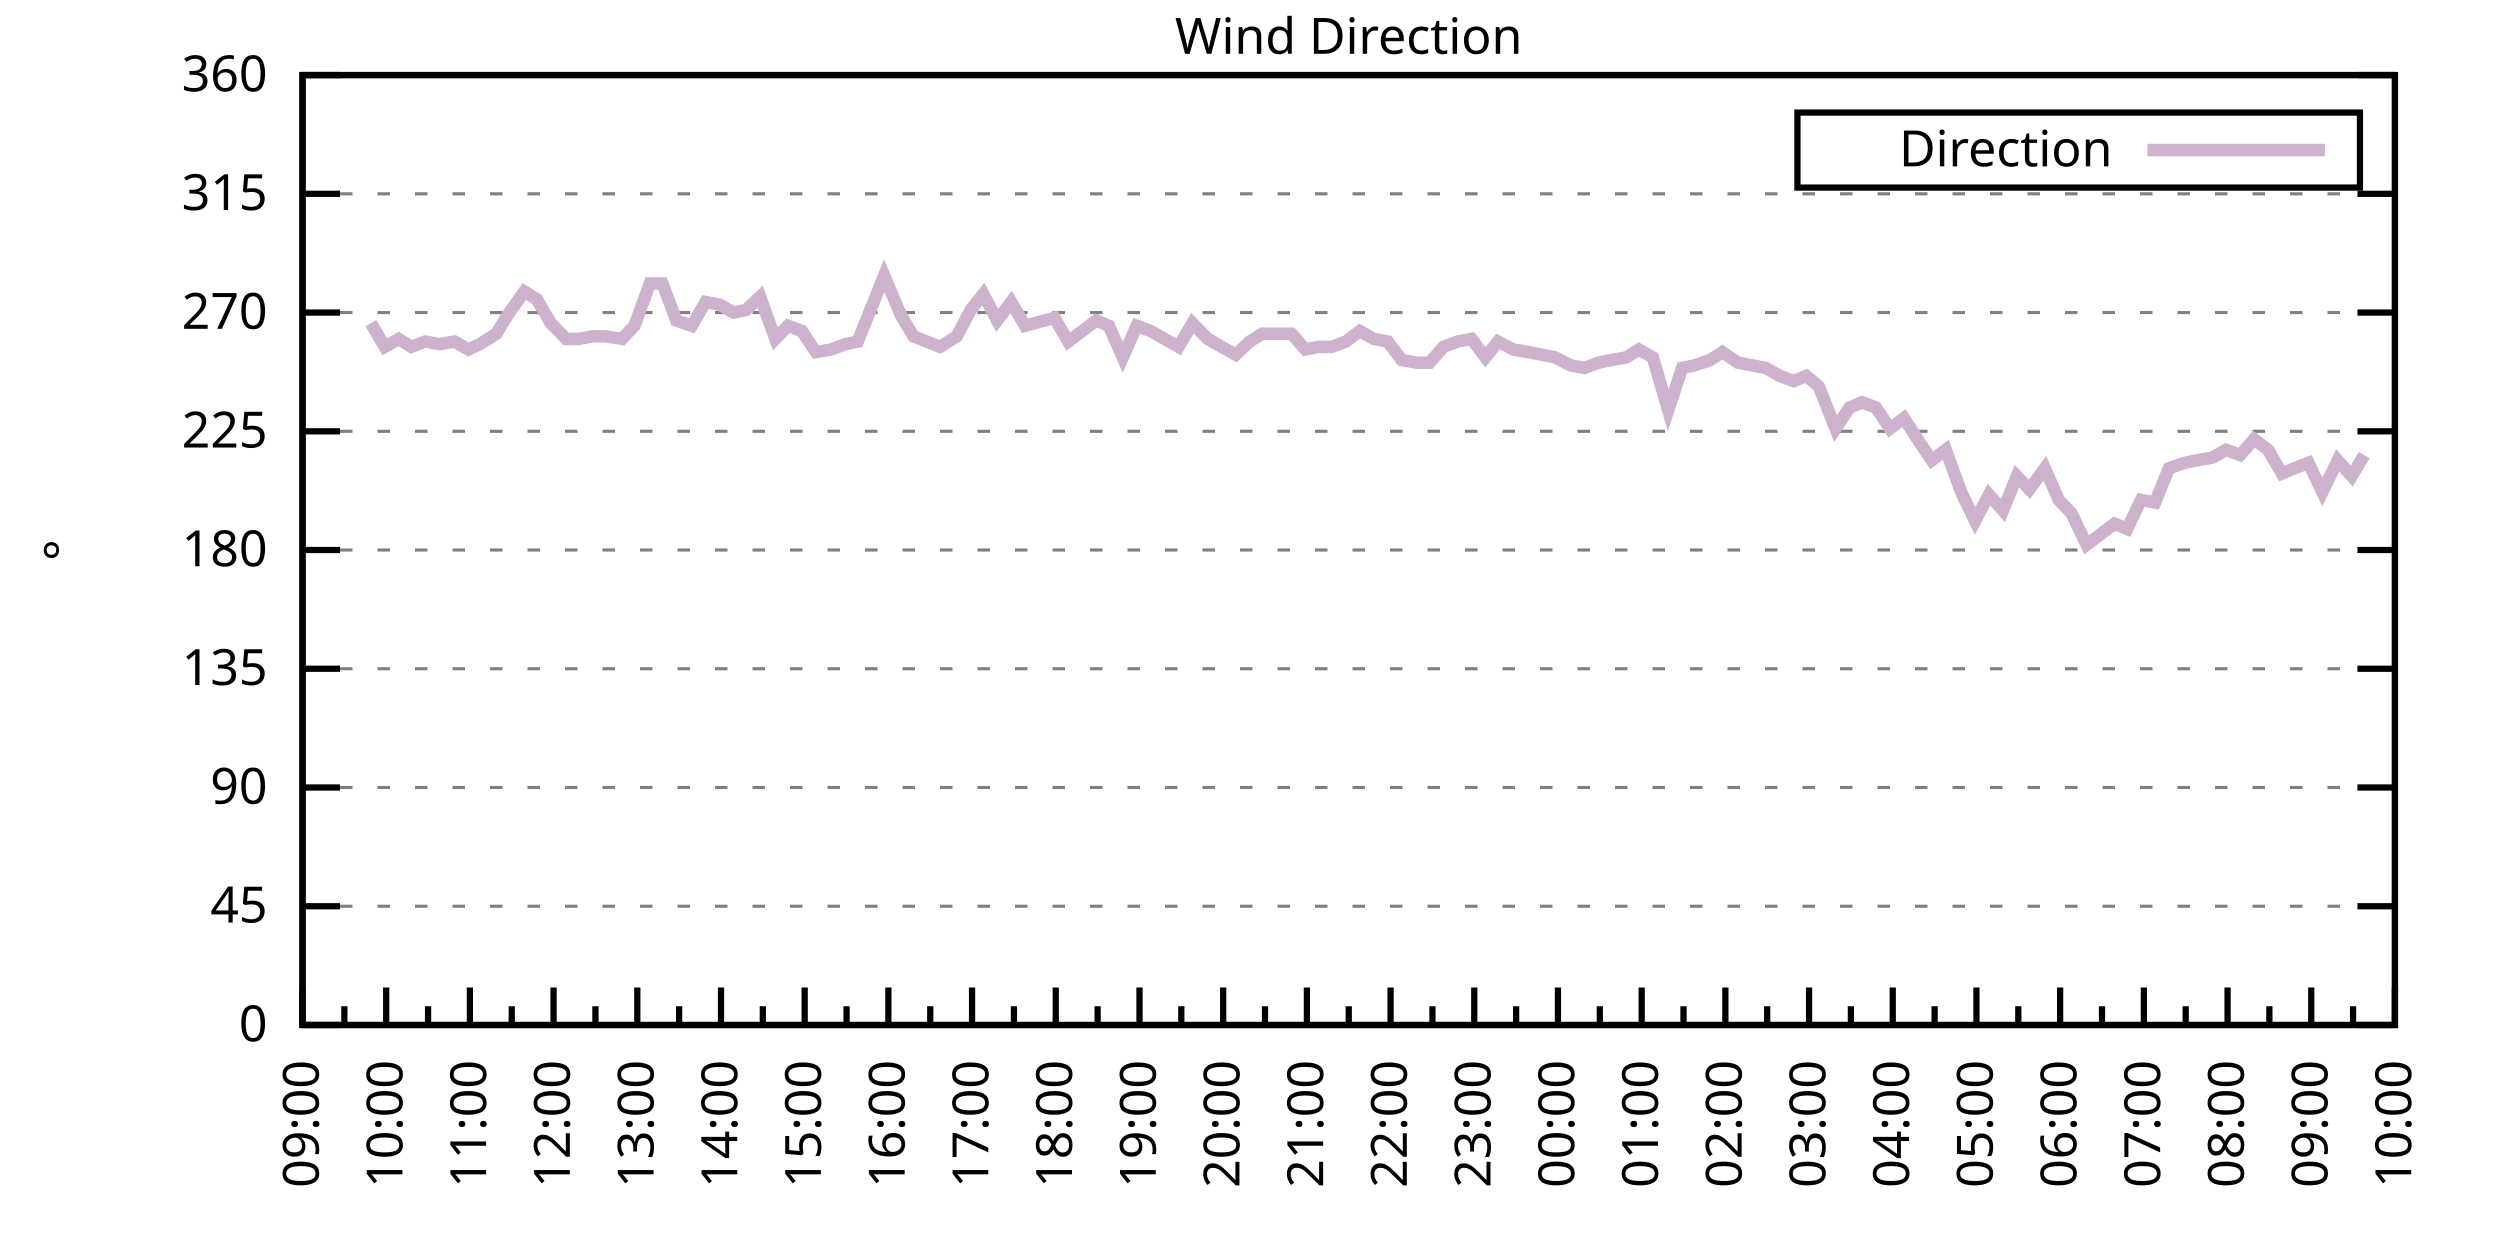
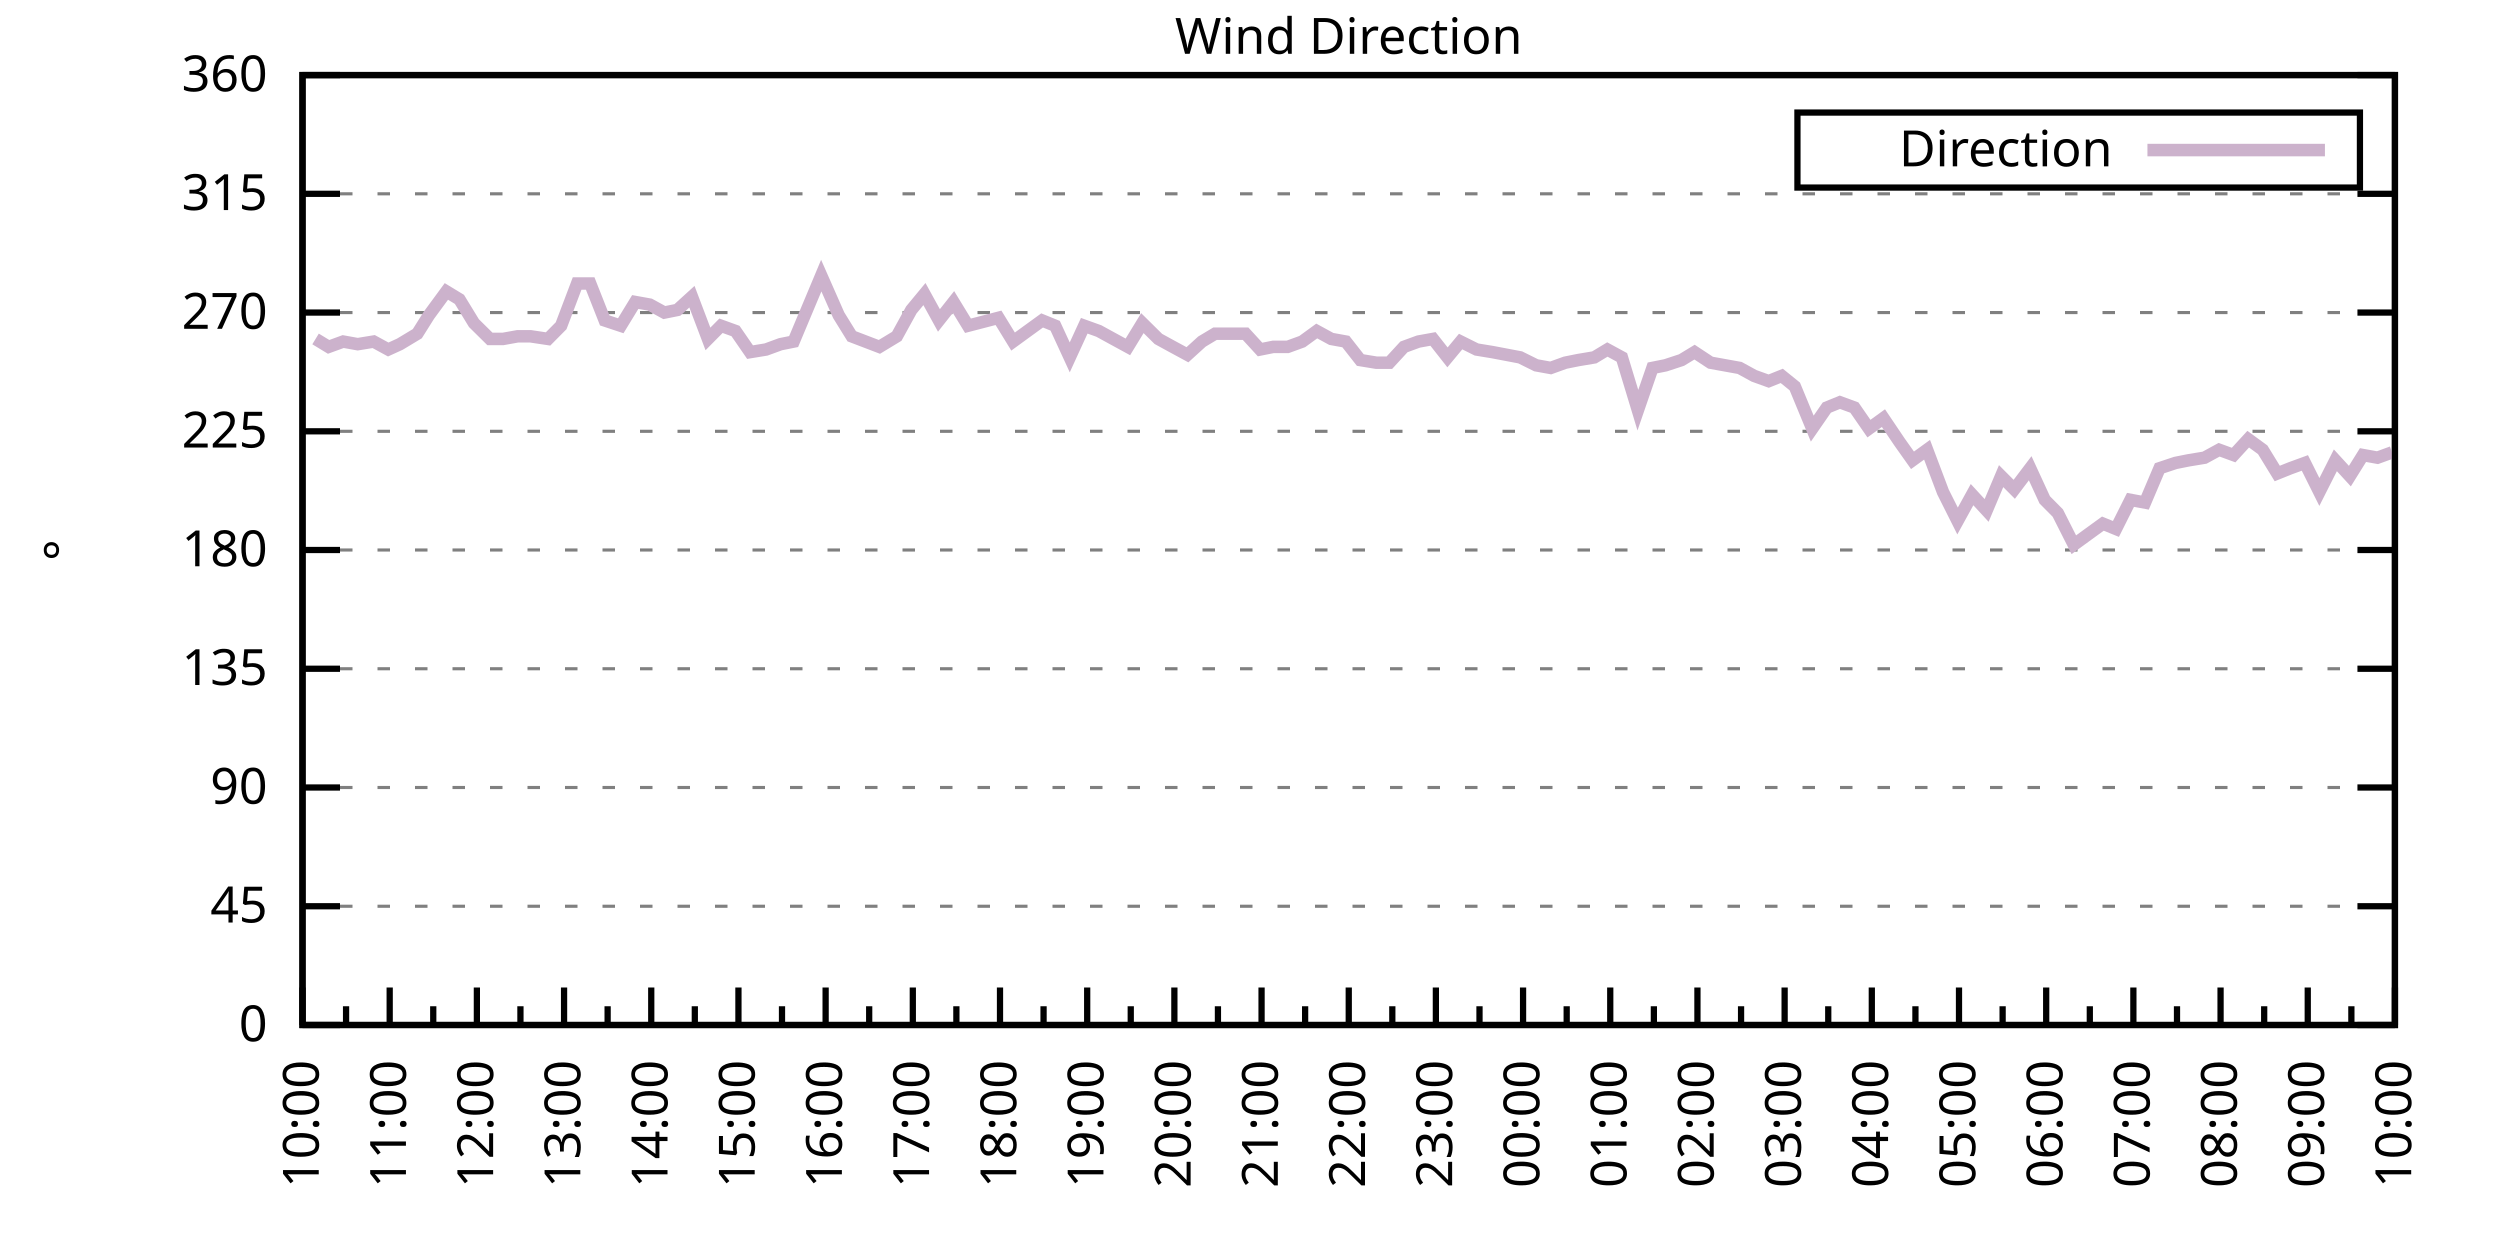
<svg xmlns="http://www.w3.org/2000/svg" xmlns:xlink="http://www.w3.org/1999/xlink" width="400" height="200" viewBox="0 0 400 200">
  <g id="gnuplot_canvas">
    <rect x="0" y="0" width="400" height="200" fill="none" />
    <defs>
      <circle id="gpDot" r="0.5" stroke-width="0.5" stroke="currentColor" />
      <path id="gpPt0" stroke-width="0.333" stroke="currentColor" d="M-1,0 h2 M0,-1 v2" />
      <path id="gpPt1" stroke-width="0.333" stroke="currentColor" d="M-1,-1 L1,1 M1,-1 L-1,1" />
      <path id="gpPt2" stroke-width="0.333" stroke="currentColor" d="M-1,0 L1,0 M0,-1 L0,1 M-1,-1 L1,1 M-1,1 L1,-1" />
      <rect id="gpPt3" stroke-width="0.333" stroke="currentColor" x="-1" y="-1" width="2" height="2" />
      <rect id="gpPt4" stroke-width="0.333" stroke="currentColor" fill="currentColor" x="-1" y="-1" width="2" height="2" />
      <circle id="gpPt5" stroke-width="0.333" stroke="currentColor" cx="0" cy="0" r="1" />
      <use xlink:href="#gpPt5" id="gpPt6" fill="currentColor" stroke="none" />
      <path id="gpPt7" stroke-width="0.333" stroke="currentColor" d="M0,-1.33 L-1.33,0.67 L1.33,0.67 z" />
      <use xlink:href="#gpPt7" id="gpPt8" fill="currentColor" stroke="none" />
      <use xlink:href="#gpPt7" id="gpPt9" stroke="currentColor" transform="rotate(180)" />
      <use xlink:href="#gpPt9" id="gpPt10" fill="currentColor" stroke="none" />
      <use xlink:href="#gpPt3" id="gpPt11" stroke="currentColor" transform="rotate(45)" />
      <use xlink:href="#gpPt11" id="gpPt12" fill="currentColor" stroke="none" />
      <path id="gpPt13" stroke-width="0.333" stroke="currentColor" d="M0,1.330 L1.265,0.411 L0.782,-1.067 L-0.782,-1.076 L-1.265,0.411 z" />
      <use xlink:href="#gpPt13" id="gpPt14" fill="currentColor" stroke="none" />
      <filter id="textbox" filterUnits="objectBoundingBox" x="0" y="0" height="1" width="1">
        <feFlood flood-color="white" flood-opacity="1" result="bgnd" />
        <feComposite in="SourceGraphic" in2="bgnd" operator="atop" />
      </filter>
      <filter id="greybox" filterUnits="objectBoundingBox" x="0" y="0" height="1" width="1">
        <feFlood flood-color="lightgrey" flood-opacity="1" result="grey" />
        <feComposite in="SourceGraphic" in2="grey" operator="atop" />
      </filter>
    </defs>
    <g fill="none" color="white" stroke="currentColor" stroke-width="1.00" stroke-linecap="butt" stroke-linejoin="miter">
</g>
    <g fill="none" color="black" stroke="currentColor" stroke-width="1.00" stroke-linecap="butt" stroke-linejoin="miter">
      <g stroke="none" shape-rendering="crispEdges">
        <polygon fill="rgb(255, 255, 255)" points="48.40,164.00 383.18,164.00 383.18,12.02 48.40,12.02 " />
      </g>
    </g>
    <g fill="none" color="black" stroke="currentColor" stroke-width="1.00" stroke-linecap="butt" stroke-linejoin="miter">
</g>
    <g fill="none" color="black" stroke="black" stroke-width="0.50" stroke-linecap="butt" stroke-linejoin="miter">
</g>
    <g fill="none" color="gray" stroke="currentColor" stroke-width="0.50" stroke-linecap="butt" stroke-linejoin="miter">
      <path stroke="gray" stroke-dasharray="2,4" class="gridline" d="M48.40,164.00 L383.19,164.00  " />
    </g>
    <g fill="none" color="gray" stroke="gray" stroke-width="1.00" stroke-linecap="butt" stroke-linejoin="miter">
</g>
    <g fill="none" color="black" stroke="currentColor" stroke-width="1.00" stroke-linecap="butt" stroke-linejoin="miter">
      <path stroke="black" d="M48.40,164.00 L54.40,164.00 M383.19,164.00 L377.19,164.00  " />
      <g transform="translate(42.80,166.60)" stroke="none" fill="black" font-family="Sans" font-size="8.00" text-anchor="end">
        <text>
          <tspan font-family="Sans"> 0</tspan>
        </text>
      </g>
    </g>
    <g fill="none" color="black" stroke="currentColor" stroke-width="1.00" stroke-linecap="butt" stroke-linejoin="miter">
</g>
    <g fill="none" color="black" stroke="black" stroke-width="0.50" stroke-linecap="butt" stroke-linejoin="miter">
</g>
    <g fill="none" color="gray" stroke="currentColor" stroke-width="0.50" stroke-linecap="butt" stroke-linejoin="miter">
      <path stroke="gray" stroke-dasharray="2,4" class="gridline" d="M48.40,145.00 L383.19,145.00  " />
    </g>
    <g fill="none" color="gray" stroke="gray" stroke-width="1.00" stroke-linecap="butt" stroke-linejoin="miter">
</g>
    <g fill="none" color="black" stroke="currentColor" stroke-width="1.00" stroke-linecap="butt" stroke-linejoin="miter">
      <path stroke="black" d="M48.40,145.00 L54.40,145.00 M383.19,145.00 L377.19,145.00  " />
      <g transform="translate(42.80,147.60)" stroke="none" fill="black" font-family="Sans" font-size="8.00" text-anchor="end">
        <text>
          <tspan font-family="Sans"> 45</tspan>
        </text>
      </g>
    </g>
    <g fill="none" color="black" stroke="currentColor" stroke-width="1.00" stroke-linecap="butt" stroke-linejoin="miter">
</g>
    <g fill="none" color="black" stroke="black" stroke-width="0.50" stroke-linecap="butt" stroke-linejoin="miter">
</g>
    <g fill="none" color="gray" stroke="currentColor" stroke-width="0.50" stroke-linecap="butt" stroke-linejoin="miter">
      <path stroke="gray" stroke-dasharray="2,4" class="gridline" d="M48.40,126.00 L383.19,126.00  " />
    </g>
    <g fill="none" color="gray" stroke="gray" stroke-width="1.00" stroke-linecap="butt" stroke-linejoin="miter">
</g>
    <g fill="none" color="black" stroke="currentColor" stroke-width="1.00" stroke-linecap="butt" stroke-linejoin="miter">
      <path stroke="black" d="M48.40,126.00 L54.40,126.00 M383.19,126.00 L377.19,126.00  " />
      <g transform="translate(42.80,128.60)" stroke="none" fill="black" font-family="Sans" font-size="8.00" text-anchor="end">
        <text>
          <tspan font-family="Sans"> 90</tspan>
        </text>
      </g>
    </g>
    <g fill="none" color="black" stroke="currentColor" stroke-width="1.00" stroke-linecap="butt" stroke-linejoin="miter">
</g>
    <g fill="none" color="black" stroke="black" stroke-width="0.50" stroke-linecap="butt" stroke-linejoin="miter">
</g>
    <g fill="none" color="gray" stroke="currentColor" stroke-width="0.50" stroke-linecap="butt" stroke-linejoin="miter">
      <path stroke="gray" stroke-dasharray="2,4" class="gridline" d="M48.40,107.00 L383.19,107.00  " />
    </g>
    <g fill="none" color="gray" stroke="gray" stroke-width="1.00" stroke-linecap="butt" stroke-linejoin="miter">
</g>
    <g fill="none" color="black" stroke="currentColor" stroke-width="1.00" stroke-linecap="butt" stroke-linejoin="miter">
      <path stroke="black" d="M48.40,107.00 L54.40,107.00 M383.19,107.00 L377.19,107.00  " />
      <g transform="translate(42.80,109.60)" stroke="none" fill="black" font-family="Sans" font-size="8.00" text-anchor="end">
        <text>
          <tspan font-family="Sans"> 135</tspan>
        </text>
      </g>
    </g>
    <g fill="none" color="black" stroke="currentColor" stroke-width="1.00" stroke-linecap="butt" stroke-linejoin="miter">
</g>
    <g fill="none" color="black" stroke="black" stroke-width="0.50" stroke-linecap="butt" stroke-linejoin="miter">
</g>
    <g fill="none" color="gray" stroke="currentColor" stroke-width="0.50" stroke-linecap="butt" stroke-linejoin="miter">
      <path stroke="gray" stroke-dasharray="2,4" class="gridline" d="M48.40,88.00 L383.19,88.00  " />
    </g>
    <g fill="none" color="gray" stroke="gray" stroke-width="1.00" stroke-linecap="butt" stroke-linejoin="miter">
</g>
    <g fill="none" color="black" stroke="currentColor" stroke-width="1.00" stroke-linecap="butt" stroke-linejoin="miter">
      <path stroke="black" d="M48.40,88.00 L54.40,88.00 M383.19,88.00 L377.19,88.00  " />
      <g transform="translate(42.80,90.60)" stroke="none" fill="black" font-family="Sans" font-size="8.00" text-anchor="end">
        <text>
          <tspan font-family="Sans"> 180</tspan>
        </text>
      </g>
    </g>
    <g fill="none" color="black" stroke="currentColor" stroke-width="1.00" stroke-linecap="butt" stroke-linejoin="miter">
</g>
    <g fill="none" color="black" stroke="black" stroke-width="0.50" stroke-linecap="butt" stroke-linejoin="miter">
</g>
    <g fill="none" color="gray" stroke="currentColor" stroke-width="0.50" stroke-linecap="butt" stroke-linejoin="miter">
      <path stroke="gray" stroke-dasharray="2,4" class="gridline" d="M48.40,69.01 L383.19,69.01  " />
    </g>
    <g fill="none" color="gray" stroke="gray" stroke-width="1.00" stroke-linecap="butt" stroke-linejoin="miter">
</g>
    <g fill="none" color="black" stroke="currentColor" stroke-width="1.00" stroke-linecap="butt" stroke-linejoin="miter">
      <path stroke="black" d="M48.40,69.01 L54.40,69.01 M383.19,69.01 L377.19,69.01  " />
      <g transform="translate(42.80,71.61)" stroke="none" fill="black" font-family="Sans" font-size="8.00" text-anchor="end">
        <text>
          <tspan font-family="Sans"> 225</tspan>
        </text>
      </g>
    </g>
    <g fill="none" color="black" stroke="currentColor" stroke-width="1.00" stroke-linecap="butt" stroke-linejoin="miter">
</g>
    <g fill="none" color="black" stroke="black" stroke-width="0.50" stroke-linecap="butt" stroke-linejoin="miter">
</g>
    <g fill="none" color="gray" stroke="currentColor" stroke-width="0.50" stroke-linecap="butt" stroke-linejoin="miter">
      <path stroke="gray" stroke-dasharray="2,4" class="gridline" d="M48.40,50.01 L383.19,50.01  " />
    </g>
    <g fill="none" color="gray" stroke="gray" stroke-width="1.00" stroke-linecap="butt" stroke-linejoin="miter">
</g>
    <g fill="none" color="black" stroke="currentColor" stroke-width="1.00" stroke-linecap="butt" stroke-linejoin="miter">
      <path stroke="black" d="M48.40,50.01 L54.40,50.01 M383.19,50.01 L377.19,50.01  " />
      <g transform="translate(42.80,52.61)" stroke="none" fill="black" font-family="Sans" font-size="8.00" text-anchor="end">
        <text>
          <tspan font-family="Sans"> 270</tspan>
        </text>
      </g>
    </g>
    <g fill="none" color="black" stroke="currentColor" stroke-width="1.00" stroke-linecap="butt" stroke-linejoin="miter">
</g>
    <g fill="none" color="black" stroke="black" stroke-width="0.50" stroke-linecap="butt" stroke-linejoin="miter">
</g>
    <g fill="none" color="gray" stroke="currentColor" stroke-width="0.50" stroke-linecap="butt" stroke-linejoin="miter">
      <path stroke="gray" stroke-dasharray="2,4" class="gridline" d="M48.40,31.01 L383.19,31.01  " />
    </g>
    <g fill="none" color="gray" stroke="gray" stroke-width="1.00" stroke-linecap="butt" stroke-linejoin="miter">
</g>
    <g fill="none" color="black" stroke="currentColor" stroke-width="1.00" stroke-linecap="butt" stroke-linejoin="miter">
      <path stroke="black" d="M48.40,31.01 L54.40,31.01 M383.19,31.01 L377.19,31.01  " />
      <g transform="translate(42.80,33.61)" stroke="none" fill="black" font-family="Sans" font-size="8.00" text-anchor="end">
        <text>
          <tspan font-family="Sans"> 315</tspan>
        </text>
      </g>
    </g>
    <g fill="none" color="black" stroke="currentColor" stroke-width="1.00" stroke-linecap="butt" stroke-linejoin="miter">
</g>
    <g fill="none" color="black" stroke="black" stroke-width="0.50" stroke-linecap="butt" stroke-linejoin="miter">
</g>
    <g fill="none" color="gray" stroke="currentColor" stroke-width="0.50" stroke-linecap="butt" stroke-linejoin="miter">
      <path stroke="gray" stroke-dasharray="2,4" class="gridline" d="M48.40,12.01 L383.19,12.01  " />
    </g>
    <g fill="none" color="gray" stroke="gray" stroke-width="1.00" stroke-linecap="butt" stroke-linejoin="miter">
</g>
    <g fill="none" color="black" stroke="currentColor" stroke-width="1.00" stroke-linecap="butt" stroke-linejoin="miter">
      <path stroke="black" d="M48.40,12.01 L54.40,12.01 M383.19,12.01 L377.19,12.01  " />
      <g transform="translate(42.80,14.61)" stroke="none" fill="black" font-family="Sans" font-size="8.00" text-anchor="end">
        <text>
          <tspan font-family="Sans"> 360</tspan>
        </text>
      </g>
    </g>
    <g fill="none" color="black" stroke="currentColor" stroke-width="1.00" stroke-linecap="butt" stroke-linejoin="miter">
      <path stroke="black" d="M48.40,164.00 L48.40,158.00  " />
      <g transform="translate(51.00,169.60) rotate(270)" stroke="none" fill="black" font-family="Sans" font-size="8.00" text-anchor="end">
        <text>
+           <tspan font-family="Sans">10:00</tspan>
+         </text>
+       </g>
+     </g>
+     <g fill="none" color="black" stroke="currentColor" stroke-width="1.00" stroke-linecap="butt" stroke-linejoin="miter">
+       <path stroke="black" d="M55.37,164.00 L55.37,161.00 M62.35,164.00 L62.35,158.00  " />
+       <g transform="translate(64.95,169.60) rotate(270)" stroke="none" fill="black" font-family="Sans" font-size="8.00" text-anchor="end">
+         <text>
+           <tspan font-family="Sans">11:00</tspan>
+         </text>
+       </g>
+     </g>
+     <g fill="none" color="black" stroke="currentColor" stroke-width="1.00" stroke-linecap="butt" stroke-linejoin="miter">
+       <path stroke="black" d="M69.32,164.00 L69.32,161.00 M76.30,164.00 L76.30,158.00  " />
+       <g transform="translate(78.90,169.60) rotate(270)" stroke="none" fill="black" font-family="Sans" font-size="8.00" text-anchor="end">
+         <text>
+           <tspan font-family="Sans">12:00</tspan>
+         </text>
+       </g>
+     </g>
+     <g fill="none" color="black" stroke="currentColor" stroke-width="1.00" stroke-linecap="butt" stroke-linejoin="miter">
+       <path stroke="black" d="M83.27,164.00 L83.27,161.00 M90.25,164.00 L90.25,158.00  " />
+       <g transform="translate(92.85,169.60) rotate(270)" stroke="none" fill="black" font-family="Sans" font-size="8.00" text-anchor="end">
+         <text>
+           <tspan font-family="Sans">13:00</tspan>
+         </text>
+       </g>
+     </g>
+     <g fill="none" color="black" stroke="currentColor" stroke-width="1.00" stroke-linecap="butt" stroke-linejoin="miter">
+       <path stroke="black" d="M97.22,164.00 L97.22,161.00 M104.20,164.00 L104.20,158.00  " />
+       <g transform="translate(106.80,169.60) rotate(270)" stroke="none" fill="black" font-family="Sans" font-size="8.00" text-anchor="end">
+         <text>
+           <tspan font-family="Sans">14:00</tspan>
+         </text>
+       </g>
+     </g>
+     <g fill="none" color="black" stroke="currentColor" stroke-width="1.00" stroke-linecap="butt" stroke-linejoin="miter">
+       <path stroke="black" d="M111.17,164.00 L111.17,161.00 M118.15,164.00 L118.15,158.00  " />
+       <g transform="translate(120.75,169.60) rotate(270)" stroke="none" fill="black" font-family="Sans" font-size="8.00" text-anchor="end">
+         <text>
+           <tspan font-family="Sans">15:00</tspan>
+         </text>
+       </g>
+     </g>
+     <g fill="none" color="black" stroke="currentColor" stroke-width="1.00" stroke-linecap="butt" stroke-linejoin="miter">
+       <path stroke="black" d="M125.12,164.00 L125.12,161.00 M132.10,164.00 L132.10,158.00  " />
+       <g transform="translate(134.70,169.60) rotate(270)" stroke="none" fill="black" font-family="Sans" font-size="8.00" text-anchor="end">
+         <text>
+           <tspan font-family="Sans">16:00</tspan>
+         </text>
+       </g>
+     </g>
+     <g fill="none" color="black" stroke="currentColor" stroke-width="1.00" stroke-linecap="butt" stroke-linejoin="miter">
+       <path stroke="black" d="M139.07,164.00 L139.07,161.00 M146.05,164.00 L146.05,158.00  " />
+       <g transform="translate(148.65,169.60) rotate(270)" stroke="none" fill="black" font-family="Sans" font-size="8.00" text-anchor="end">
+         <text>
+           <tspan font-family="Sans">17:00</tspan>
+         </text>
+       </g>
+     </g>
+     <g fill="none" color="black" stroke="currentColor" stroke-width="1.00" stroke-linecap="butt" stroke-linejoin="miter">
+       <path stroke="black" d="M153.02,164.00 L153.02,161.00 M160.00,164.00 L160.00,158.00  " />
+       <g transform="translate(162.60,169.60) rotate(270)" stroke="none" fill="black" font-family="Sans" font-size="8.00" text-anchor="end">
+         <text>
+           <tspan font-family="Sans">18:00</tspan>
+         </text>
+       </g>
+     </g>
+     <g fill="none" color="black" stroke="currentColor" stroke-width="1.00" stroke-linecap="butt" stroke-linejoin="miter">
+       <path stroke="black" d="M166.97,164.00 L166.97,161.00 M173.95,164.00 L173.95,158.00  " />
+       <g transform="translate(176.55,169.60) rotate(270)" stroke="none" fill="black" font-family="Sans" font-size="8.00" text-anchor="end">
+         <text>
+           <tspan font-family="Sans">19:00</tspan>
+         </text>
+       </g>
+     </g>
+     <g fill="none" color="black" stroke="currentColor" stroke-width="1.00" stroke-linecap="butt" stroke-linejoin="miter">
+       <path stroke="black" d="M180.92,164.00 L180.92,161.00 M187.90,164.00 L187.90,158.00  " />
+       <g transform="translate(190.50,169.60) rotate(270)" stroke="none" fill="black" font-family="Sans" font-size="8.00" text-anchor="end">
+         <text>
+           <tspan font-family="Sans">20:00</tspan>
+         </text>
+       </g>
+     </g>
+     <g fill="none" color="black" stroke="currentColor" stroke-width="1.00" stroke-linecap="butt" stroke-linejoin="miter">
+       <path stroke="black" d="M194.87,164.00 L194.87,161.00 M201.85,164.00 L201.85,158.00  " />
+       <g transform="translate(204.45,169.60) rotate(270)" stroke="none" fill="black" font-family="Sans" font-size="8.00" text-anchor="end">
+         <text>
+           <tspan font-family="Sans">21:00</tspan>
+         </text>
+       </g>
+     </g>
+     <g fill="none" color="black" stroke="currentColor" stroke-width="1.00" stroke-linecap="butt" stroke-linejoin="miter">
+       <path stroke="black" d="M208.82,164.00 L208.82,161.00 M215.80,164.00 L215.80,158.00  " />
+       <g transform="translate(218.40,169.60) rotate(270)" stroke="none" fill="black" font-family="Sans" font-size="8.00" text-anchor="end">
+         <text>
+           <tspan font-family="Sans">22:00</tspan>
+         </text>
+       </g>
+     </g>
+     <g fill="none" color="black" stroke="currentColor" stroke-width="1.00" stroke-linecap="butt" stroke-linejoin="miter">
+       <path stroke="black" d="M222.77,164.00 L222.77,161.00 M229.74,164.00 L229.74,158.00  " />
+       <g transform="translate(232.34,169.60) rotate(270)" stroke="none" fill="black" font-family="Sans" font-size="8.00" text-anchor="end">
+         <text>
+           <tspan font-family="Sans">23:00</tspan>
+         </text>
+       </g>
+     </g>
+     <g fill="none" color="black" stroke="currentColor" stroke-width="1.00" stroke-linecap="butt" stroke-linejoin="miter">
+       <path stroke="black" d="M236.72,164.00 L236.72,161.00 M243.69,164.00 L243.69,158.00  " />
+       <g transform="translate(246.29,169.60) rotate(270)" stroke="none" fill="black" font-family="Sans" font-size="8.00" text-anchor="end">
+         <text>
+           <tspan font-family="Sans">00:00</tspan>
+         </text>
+       </g>
+     </g>
+     <g fill="none" color="black" stroke="currentColor" stroke-width="1.00" stroke-linecap="butt" stroke-linejoin="miter">
+       <path stroke="black" d="M250.67,164.00 L250.67,161.00 M257.64,164.00 L257.64,158.00  " />
+       <g transform="translate(260.24,169.60) rotate(270)" stroke="none" fill="black" font-family="Sans" font-size="8.00" text-anchor="end">
+         <text>
+           <tspan font-family="Sans">01:00</tspan>
+         </text>
+       </g>
+     </g>
+     <g fill="none" color="black" stroke="currentColor" stroke-width="1.00" stroke-linecap="butt" stroke-linejoin="miter">
+       <path stroke="black" d="M264.62,164.00 L264.62,161.00 M271.59,164.00 L271.59,158.00  " />
+       <g transform="translate(274.19,169.60) rotate(270)" stroke="none" fill="black" font-family="Sans" font-size="8.00" text-anchor="end">
+         <text>
+           <tspan font-family="Sans">02:00</tspan>
+         </text>
+       </g>
+     </g>
+     <g fill="none" color="black" stroke="currentColor" stroke-width="1.00" stroke-linecap="butt" stroke-linejoin="miter">
+       <path stroke="black" d="M278.57,164.00 L278.57,161.00 M285.54,164.00 L285.54,158.00  " />
+       <g transform="translate(288.14,169.60) rotate(270)" stroke="none" fill="black" font-family="Sans" font-size="8.00" text-anchor="end">
+         <text>
+           <tspan font-family="Sans">03:00</tspan>
+         </text>
+       </g>
+     </g>
+     <g fill="none" color="black" stroke="currentColor" stroke-width="1.00" stroke-linecap="butt" stroke-linejoin="miter">
+       <path stroke="black" d="M292.52,164.00 L292.52,161.00 M299.49,164.00 L299.49,158.00  " />
+       <g transform="translate(302.09,169.60) rotate(270)" stroke="none" fill="black" font-family="Sans" font-size="8.00" text-anchor="end">
+         <text>
+           <tspan font-family="Sans">04:00</tspan>
+         </text>
+       </g>
+     </g>
+     <g fill="none" color="black" stroke="currentColor" stroke-width="1.00" stroke-linecap="butt" stroke-linejoin="miter">
+       <path stroke="black" d="M306.47,164.00 L306.47,161.00 M313.44,164.00 L313.44,158.00  " />
+       <g transform="translate(316.04,169.60) rotate(270)" stroke="none" fill="black" font-family="Sans" font-size="8.00" text-anchor="end">
+         <text>
+           <tspan font-family="Sans">05:00</tspan>
+         </text>
+       </g>
+     </g>
+     <g fill="none" color="black" stroke="currentColor" stroke-width="1.00" stroke-linecap="butt" stroke-linejoin="miter">
+       <path stroke="black" d="M320.42,164.00 L320.42,161.00 M327.39,164.00 L327.39,158.00  " />
+       <g transform="translate(329.99,169.60) rotate(270)" stroke="none" fill="black" font-family="Sans" font-size="8.00" text-anchor="end">
+         <text>
+           <tspan font-family="Sans">06:00</tspan>
+         </text>
+       </g>
+     </g>
+     <g fill="none" color="black" stroke="currentColor" stroke-width="1.00" stroke-linecap="butt" stroke-linejoin="miter">
+       <path stroke="black" d="M334.37,164.00 L334.37,161.00 M341.34,164.00 L341.34,158.00  " />
+       <g transform="translate(343.94,169.60) rotate(270)" stroke="none" fill="black" font-family="Sans" font-size="8.00" text-anchor="end">
+         <text>
+           <tspan font-family="Sans">07:00</tspan>
+         </text>
+       </g>
+     </g>
+     <g fill="none" color="black" stroke="currentColor" stroke-width="1.00" stroke-linecap="butt" stroke-linejoin="miter">
+       <path stroke="black" d="M348.32,164.00 L348.32,161.00 M355.29,164.00 L355.29,158.00  " />
+       <g transform="translate(357.89,169.60) rotate(270)" stroke="none" fill="black" font-family="Sans" font-size="8.00" text-anchor="end">
+         <text>
+           <tspan font-family="Sans">08:00</tspan>
+         </text>
+       </g>
+     </g>
+     <g fill="none" color="black" stroke="currentColor" stroke-width="1.00" stroke-linecap="butt" stroke-linejoin="miter">
+       <path stroke="black" d="M362.27,164.00 L362.27,161.00 M369.24,164.00 L369.24,158.00  " />
+       <g transform="translate(371.84,169.60) rotate(270)" stroke="none" fill="black" font-family="Sans" font-size="8.00" text-anchor="end">
+         <text>
          <tspan font-family="Sans">09:00</tspan>
        </text>
      </g>
    </g>
    <g fill="none" color="black" stroke="currentColor" stroke-width="1.00" stroke-linecap="butt" stroke-linejoin="miter">
-       <path stroke="black" d="M55.10,164.00 L55.10,161.00 M61.79,164.00 L61.79,158.00  " />
-       <g transform="translate(64.39,169.60) rotate(270)" stroke="none" fill="black" font-family="Sans" font-size="8.00" text-anchor="end">
-         <text>
-           <tspan font-family="Sans">10:00</tspan>
-         </text>
-       </g>
-     </g>
-     <g fill="none" color="black" stroke="currentColor" stroke-width="1.00" stroke-linecap="butt" stroke-linejoin="miter">
-       <path stroke="black" d="M68.49,164.00 L68.49,161.00 M75.18,164.00 L75.18,158.00  " />
-       <g transform="translate(77.78,169.60) rotate(270)" stroke="none" fill="black" font-family="Sans" font-size="8.00" text-anchor="end">
-         <text>
-           <tspan font-family="Sans">11:00</tspan>
-         </text>
-       </g>
-     </g>
-     <g fill="none" color="black" stroke="currentColor" stroke-width="1.00" stroke-linecap="butt" stroke-linejoin="miter">
-       <path stroke="black" d="M81.88,164.00 L81.88,161.00 M88.57,164.00 L88.57,158.00  " />
-       <g transform="translate(91.17,169.60) rotate(270)" stroke="none" fill="black" font-family="Sans" font-size="8.00" text-anchor="end">
-         <text>
-           <tspan font-family="Sans">12:00</tspan>
-         </text>
-       </g>
-     </g>
-     <g fill="none" color="black" stroke="currentColor" stroke-width="1.00" stroke-linecap="butt" stroke-linejoin="miter">
-       <path stroke="black" d="M95.27,164.00 L95.27,161.00 M101.97,164.00 L101.97,158.00  " />
-       <g transform="translate(104.57,169.60) rotate(270)" stroke="none" fill="black" font-family="Sans" font-size="8.00" text-anchor="end">
-         <text>
-           <tspan font-family="Sans">13:00</tspan>
-         </text>
-       </g>
-     </g>
-     <g fill="none" color="black" stroke="currentColor" stroke-width="1.00" stroke-linecap="butt" stroke-linejoin="miter">
-       <path stroke="black" d="M108.66,164.00 L108.66,161.00 M115.36,164.00 L115.36,158.00  " />
-       <g transform="translate(117.96,169.60) rotate(270)" stroke="none" fill="black" font-family="Sans" font-size="8.00" text-anchor="end">
-         <text>
-           <tspan font-family="Sans">14:00</tspan>
-         </text>
-       </g>
-     </g>
-     <g fill="none" color="black" stroke="currentColor" stroke-width="1.00" stroke-linecap="butt" stroke-linejoin="miter">
-       <path stroke="black" d="M122.05,164.00 L122.05,161.00 M128.75,164.00 L128.75,158.00  " />
-       <g transform="translate(131.35,169.60) rotate(270)" stroke="none" fill="black" font-family="Sans" font-size="8.00" text-anchor="end">
-         <text>
-           <tspan font-family="Sans">15:00</tspan>
-         </text>
-       </g>
-     </g>
-     <g fill="none" color="black" stroke="currentColor" stroke-width="1.00" stroke-linecap="butt" stroke-linejoin="miter">
-       <path stroke="black" d="M135.45,164.00 L135.45,161.00 M142.14,164.00 L142.14,158.00  " />
-       <g transform="translate(144.74,169.60) rotate(270)" stroke="none" fill="black" font-family="Sans" font-size="8.00" text-anchor="end">
-         <text>
-           <tspan font-family="Sans">16:00</tspan>
-         </text>
-       </g>
-     </g>
-     <g fill="none" color="black" stroke="currentColor" stroke-width="1.00" stroke-linecap="butt" stroke-linejoin="miter">
-       <path stroke="black" d="M148.84,164.00 L148.84,161.00 M155.53,164.00 L155.53,158.00  " />
-       <g transform="translate(158.13,169.60) rotate(270)" stroke="none" fill="black" font-family="Sans" font-size="8.00" text-anchor="end">
-         <text>
-           <tspan font-family="Sans">17:00</tspan>
-         </text>
-       </g>
-     </g>
-     <g fill="none" color="black" stroke="currentColor" stroke-width="1.00" stroke-linecap="butt" stroke-linejoin="miter">
-       <path stroke="black" d="M162.23,164.00 L162.23,161.00 M168.92,164.00 L168.92,158.00  " />
-       <g transform="translate(171.52,169.60) rotate(270)" stroke="none" fill="black" font-family="Sans" font-size="8.00" text-anchor="end">
-         <text>
-           <tspan font-family="Sans">18:00</tspan>
-         </text>
-       </g>
-     </g>
-     <g fill="none" color="black" stroke="currentColor" stroke-width="1.00" stroke-linecap="butt" stroke-linejoin="miter">
-       <path stroke="black" d="M175.62,164.00 L175.62,161.00 M182.32,164.00 L182.32,158.00  " />
-       <g transform="translate(184.92,169.60) rotate(270)" stroke="none" fill="black" font-family="Sans" font-size="8.00" text-anchor="end">
-         <text>
-           <tspan font-family="Sans">19:00</tspan>
-         </text>
-       </g>
-     </g>
-     <g fill="none" color="black" stroke="currentColor" stroke-width="1.00" stroke-linecap="butt" stroke-linejoin="miter">
-       <path stroke="black" d="M189.01,164.00 L189.01,161.00 M195.71,164.00 L195.71,158.00  " />
-       <g transform="translate(198.31,169.60) rotate(270)" stroke="none" fill="black" font-family="Sans" font-size="8.00" text-anchor="end">
-         <text>
-           <tspan font-family="Sans">20:00</tspan>
-         </text>
-       </g>
-     </g>
-     <g fill="none" color="black" stroke="currentColor" stroke-width="1.00" stroke-linecap="butt" stroke-linejoin="miter">
-       <path stroke="black" d="M202.40,164.00 L202.40,161.00 M209.10,164.00 L209.10,158.00  " />
-       <g transform="translate(211.70,169.60) rotate(270)" stroke="none" fill="black" font-family="Sans" font-size="8.00" text-anchor="end">
-         <text>
-           <tspan font-family="Sans">21:00</tspan>
-         </text>
-       </g>
-     </g>
-     <g fill="none" color="black" stroke="currentColor" stroke-width="1.00" stroke-linecap="butt" stroke-linejoin="miter">
-       <path stroke="black" d="M215.80,164.00 L215.80,161.00 M222.49,164.00 L222.49,158.00  " />
-       <g transform="translate(225.09,169.60) rotate(270)" stroke="none" fill="black" font-family="Sans" font-size="8.00" text-anchor="end">
-         <text>
-           <tspan font-family="Sans">22:00</tspan>
-         </text>
-       </g>
-     </g>
-     <g fill="none" color="black" stroke="currentColor" stroke-width="1.00" stroke-linecap="butt" stroke-linejoin="miter">
-       <path stroke="black" d="M229.19,164.00 L229.19,161.00 M235.88,164.00 L235.88,158.00  " />
-       <g transform="translate(238.48,169.60) rotate(270)" stroke="none" fill="black" font-family="Sans" font-size="8.00" text-anchor="end">
-         <text>
-           <tspan font-family="Sans">23:00</tspan>
-         </text>
-       </g>
-     </g>
-     <g fill="none" color="black" stroke="currentColor" stroke-width="1.00" stroke-linecap="butt" stroke-linejoin="miter">
-       <path stroke="black" d="M242.58,164.00 L242.58,161.00 M249.27,164.00 L249.27,158.00  " />
-       <g transform="translate(251.87,169.60) rotate(270)" stroke="none" fill="black" font-family="Sans" font-size="8.00" text-anchor="end">
-         <text>
-           <tspan font-family="Sans">00:00</tspan>
-         </text>
-       </g>
-     </g>
-     <g fill="none" color="black" stroke="currentColor" stroke-width="1.00" stroke-linecap="butt" stroke-linejoin="miter">
-       <path stroke="black" d="M255.97,164.00 L255.97,161.00 M262.67,164.00 L262.67,158.00  " />
-       <g transform="translate(265.27,169.60) rotate(270)" stroke="none" fill="black" font-family="Sans" font-size="8.00" text-anchor="end">
-         <text>
-           <tspan font-family="Sans">01:00</tspan>
-         </text>
-       </g>
-     </g>
-     <g fill="none" color="black" stroke="currentColor" stroke-width="1.00" stroke-linecap="butt" stroke-linejoin="miter">
-       <path stroke="black" d="M269.36,164.00 L269.36,161.00 M276.06,164.00 L276.06,158.00  " />
-       <g transform="translate(278.66,169.60) rotate(270)" stroke="none" fill="black" font-family="Sans" font-size="8.00" text-anchor="end">
-         <text>
-           <tspan font-family="Sans">02:00</tspan>
-         </text>
-       </g>
-     </g>
-     <g fill="none" color="black" stroke="currentColor" stroke-width="1.00" stroke-linecap="butt" stroke-linejoin="miter">
-       <path stroke="black" d="M282.75,164.00 L282.75,161.00 M289.45,164.00 L289.45,158.00  " />
-       <g transform="translate(292.05,169.60) rotate(270)" stroke="none" fill="black" font-family="Sans" font-size="8.00" text-anchor="end">
-         <text>
-           <tspan font-family="Sans">03:00</tspan>
-         </text>
-       </g>
-     </g>
-     <g fill="none" color="black" stroke="currentColor" stroke-width="1.00" stroke-linecap="butt" stroke-linejoin="miter">
-       <path stroke="black" d="M296.14,164.00 L296.14,161.00 M302.84,164.00 L302.84,158.00  " />
-       <g transform="translate(305.44,169.60) rotate(270)" stroke="none" fill="black" font-family="Sans" font-size="8.00" text-anchor="end">
-         <text>
-           <tspan font-family="Sans">04:00</tspan>
-         </text>
-       </g>
-     </g>
-     <g fill="none" color="black" stroke="currentColor" stroke-width="1.00" stroke-linecap="butt" stroke-linejoin="miter">
-       <path stroke="black" d="M309.54,164.00 L309.54,161.00 M316.23,164.00 L316.23,158.00  " />
-       <g transform="translate(318.83,169.60) rotate(270)" stroke="none" fill="black" font-family="Sans" font-size="8.00" text-anchor="end">
-         <text>
-           <tspan font-family="Sans">05:00</tspan>
-         </text>
-       </g>
-     </g>
-     <g fill="none" color="black" stroke="currentColor" stroke-width="1.00" stroke-linecap="butt" stroke-linejoin="miter">
-       <path stroke="black" d="M322.93,164.00 L322.93,161.00 M329.62,164.00 L329.62,158.00  " />
-       <g transform="translate(332.22,169.60) rotate(270)" stroke="none" fill="black" font-family="Sans" font-size="8.00" text-anchor="end">
-         <text>
-           <tspan font-family="Sans">06:00</tspan>
-         </text>
-       </g>
-     </g>
-     <g fill="none" color="black" stroke="currentColor" stroke-width="1.00" stroke-linecap="butt" stroke-linejoin="miter">
-       <path stroke="black" d="M336.32,164.00 L336.32,161.00 M343.02,164.00 L343.02,158.00  " />
-       <g transform="translate(345.62,169.60) rotate(270)" stroke="none" fill="black" font-family="Sans" font-size="8.00" text-anchor="end">
-         <text>
-           <tspan font-family="Sans">07:00</tspan>
-         </text>
-       </g>
-     </g>
-     <g fill="none" color="black" stroke="currentColor" stroke-width="1.00" stroke-linecap="butt" stroke-linejoin="miter">
-       <path stroke="black" d="M349.71,164.00 L349.71,161.00 M356.41,164.00 L356.41,158.00  " />
-       <g transform="translate(359.01,169.60) rotate(270)" stroke="none" fill="black" font-family="Sans" font-size="8.00" text-anchor="end">
-         <text>
-           <tspan font-family="Sans">08:00</tspan>
-         </text>
-       </g>
-     </g>
-     <g fill="none" color="black" stroke="currentColor" stroke-width="1.00" stroke-linecap="butt" stroke-linejoin="miter">
-       <path stroke="black" d="M363.10,164.00 L363.10,161.00 M369.80,164.00 L369.80,158.00  " />
-       <g transform="translate(372.40,169.60) rotate(270)" stroke="none" fill="black" font-family="Sans" font-size="8.00" text-anchor="end">
-         <text>
-           <tspan font-family="Sans">09:00</tspan>
-         </text>
-       </g>
-     </g>
-     <g fill="none" color="black" stroke="currentColor" stroke-width="1.00" stroke-linecap="butt" stroke-linejoin="miter">
-       <path stroke="black" d="M376.49,164.00 L376.49,161.00 M383.19,164.00 L383.19,158.00  " />
+       <path stroke="black" d="M376.22,164.00 L376.22,161.00 M383.19,164.00 L383.19,158.00  " />
      <g transform="translate(385.79,169.60) rotate(270)" stroke="none" fill="black" font-family="Sans" font-size="8.00" text-anchor="end">
        <text>
          <tspan font-family="Sans">10:00</tspan>
        </text>
      </g>
    </g>
    <g fill="none" color="black" stroke="currentColor" stroke-width="1.00" stroke-linecap="butt" stroke-linejoin="miter">
</g>
    <g fill="none" color="black" stroke="currentColor" stroke-width="1.00" stroke-linecap="butt" stroke-linejoin="miter">
      <path stroke="black" d="M48.40,12.01 L48.40,164.00 L383.19,164.00 L383.19,12.01 L48.40,12.01 Z  " />
    </g>
    <g fill="none" color="black" stroke="currentColor" stroke-width="1.00" stroke-linecap="butt" stroke-linejoin="miter">
      <g transform="translate(12.80,88.01) rotate(270)" stroke="none" fill="black" font-family="Sans" font-size="8.00" text-anchor="middle">
        <text>
          <tspan font-family="Sans">°</tspan>
        </text>
      </g>
    </g>
    <g fill="none" color="black" stroke="currentColor" stroke-width="1.00" stroke-linecap="butt" stroke-linejoin="miter">
</g>
    <g fill="none" color="black" stroke="currentColor" stroke-width="1.00" stroke-linecap="butt" stroke-linejoin="miter">
      <path stroke="black" d="M287.59,30.01 L287.59,18.01 L377.59,18.01 L377.59,30.01 L287.59,30.01 Z  " />
    </g>
    <g id="Wind_direction_plot_1">
      <g fill="none" color="white" stroke="black" stroke-width="2.00" stroke-linecap="butt" stroke-linejoin="miter">
</g>
      <g fill="none" color="black" stroke="currentColor" stroke-width="2.00" stroke-linecap="butt" stroke-linejoin="miter">
        <g transform="translate(337.99,26.61)" stroke="none" fill="black" font-family="Sans" font-size="8.00" text-anchor="end">
          <text>
            <tspan font-family="Sans">Direction</tspan>
          </text>
        </g>
      </g>
      <g fill="none" color="black" stroke="currentColor" stroke-width="2.00" stroke-linecap="butt" stroke-linejoin="miter">
-         <path stroke="rgb(204, 178, 204)" d="M343.59,24.01 L371.99,24.01 M59.34,51.70 L61.57,55.50 L63.80,54.23 L65.81,55.50 L68.04,54.65 L70.27,55.07   L72.73,54.65 L74.96,55.92 L76.75,55.07 L79.42,53.39 L81.21,50.43 L83.89,46.63 L85.90,47.90 L88.13,51.70   L90.58,54.23 L92.59,54.23 L94.82,53.81 L96.83,53.81 L99.51,54.23 L101.52,52.12 L103.98,45.36 L105.98,45.36   L108.22,51.27 L110.67,52.12 L112.90,48.32 L115.13,48.74 L117.37,50.01 L119.38,49.59 L121.61,47.47 L124.06,54.23   L126.07,52.12 L128.30,52.96 L130.54,56.34 L132.99,55.92 L135.22,55.07 L137.23,54.65 L141.47,44.10 L144.15,50.43   L146.16,53.81 L150.40,55.50 L153.08,53.81 L155.31,49.59 L157.32,47.05 L159.55,51.27 L161.78,48.32 L164.01,52.12   L168.70,50.85 L170.93,54.65 L173.17,52.96 L175.40,51.27 L177.41,52.12 L179.64,57.18 L181.87,52.12 L184.10,52.96   L186.33,54.23 L188.57,55.50 L190.80,51.70 L193.25,54.23 L195.48,55.50 L197.72,56.76 L199.95,54.65 L201.96,53.39   L204.19,53.39 L206.64,53.39 L208.88,55.92 L210.88,55.50 L213.12,55.50 L215.35,54.65 L217.58,52.96 L219.81,54.23   L222.04,54.65 L224.28,57.61 L226.73,58.03 L228.74,58.03 L230.97,55.50 L233.20,54.65 L235.44,54.23 L237.67,57.18   L239.68,54.65 L242.13,55.92 L244.59,56.34 L248.83,57.18 L251.28,58.45 L253.51,58.87 L255.75,58.03 L257.76,57.61   L260.21,57.18 L262.22,55.92 L264.45,57.18 L266.91,65.63 L269.14,58.87 L271.15,58.45 L273.60,57.61 L275.61,56.34   L278.07,58.03 L280.30,58.45 L282.53,58.87 L284.76,60.14 L286.99,60.98 L289.00,60.14 L291.01,61.83 L293.69,68.58   L295.92,65.21 L297.93,64.36 L300.16,65.21 L302.39,68.58 L304.63,66.90 L307.08,70.70 L309.09,73.65 L311.32,71.96   L313.78,78.72 L316.01,83.36 L318.24,79.14 L320.47,81.67 L322.70,76.18 L324.71,78.29 L327.17,74.92 L329.40,79.98   L331.41,82.09 L333.86,87.16 L336.10,85.47 L338.33,83.78 L340.34,84.63 L342.57,79.98 L344.80,80.41 L347.03,74.92   L349.49,74.07 L351.50,73.65 L353.95,73.23 L356.18,71.96 L358.42,72.81 L360.65,70.27 L362.88,71.96 L365.11,75.76   L367.12,74.92 L369.35,74.07 L371.58,78.72 L374.04,73.65 L376.27,76.18 L378.28,72.81  " />
+         <path stroke="rgb(204, 178, 204)" d="M343.59,24.01 L371.99,24.01 M50.49,54.23 L52.58,55.50 L54.91,54.65 L57.23,55.07 L59.79,54.65 L62.12,55.92   L63.98,55.07 L66.77,53.39 L68.63,50.43 L71.42,46.63 L73.51,47.90 L75.83,51.70 L78.39,54.23 L80.48,54.23   L82.81,53.81 L84.90,53.81 L87.69,54.23 L89.78,52.12 L92.34,45.36 L94.43,45.36 L96.76,51.27 L99.32,52.12   L101.64,48.32 L103.97,48.74 L106.29,50.01 L108.38,49.59 L110.71,47.47 L113.27,54.23 L115.36,52.12 L117.68,52.96   L120.01,56.34 L122.57,55.92 L124.89,55.07 L126.98,54.65 L131.40,44.10 L134.19,50.43 L136.28,53.81 L140.70,55.50   L143.49,53.81 L145.81,49.59 L147.91,47.05 L150.23,51.27 L152.56,48.32 L154.88,52.12 L159.76,50.85 L162.09,54.65   L164.41,52.96 L166.74,51.27 L168.83,52.12 L171.16,57.18 L173.48,52.12 L175.81,52.96 L178.13,54.23 L180.46,55.50   L182.78,51.70 L185.34,54.23 L187.66,55.50 L189.99,56.76 L192.31,54.65 L194.41,53.39 L196.73,53.39 L199.29,53.39   L201.61,55.92 L203.71,55.50 L206.03,55.50 L208.36,54.65 L210.68,52.96 L213.01,54.23 L215.33,54.65 L217.65,57.61   L220.21,58.03 L222.30,58.03 L224.63,55.50 L226.95,54.65 L229.28,54.23 L231.60,57.18 L233.70,54.65 L236.25,55.92   L238.81,56.34 L243.23,57.18 L245.79,58.45 L248.11,58.87 L250.44,58.03 L252.53,57.61 L255.09,57.18 L257.18,55.92   L259.50,57.18 L262.06,65.63 L264.39,58.87 L266.48,58.45 L269.04,57.61 L271.13,56.34 L273.69,58.03 L276.01,58.45   L278.34,58.87 L280.66,60.14 L282.99,60.98 L285.08,60.14 L287.17,61.83 L289.96,68.58 L292.29,65.21 L294.38,64.36   L296.70,65.21 L299.03,68.58 L301.35,66.90 L303.91,70.70 L306.00,73.65 L308.33,71.96 L310.88,78.72 L313.21,83.36   L315.53,79.14 L317.86,81.67 L320.18,76.18 L322.28,78.29 L324.83,74.92 L327.16,79.98 L329.25,82.09 L331.81,87.16   L334.13,85.47 L336.46,83.78 L338.55,84.63 L340.88,79.98 L343.20,80.41 L345.53,74.92 L348.08,74.07 L350.18,73.65   L352.73,73.23 L355.06,71.96 L357.38,72.81 L359.71,70.27 L362.03,71.96 L364.36,75.76 L366.45,74.92 L368.78,74.07   L371.10,78.72 L373.66,73.65 L375.98,76.18 L378.08,72.81 L380.40,73.23 L382.73,72.38  " />
      </g>
    </g>
    <g fill="none" color="black" stroke="currentColor" stroke-width="2.00" stroke-linecap="butt" stroke-linejoin="miter">
</g>
    <g fill="none" color="black" stroke="black" stroke-width="1.00" stroke-linecap="butt" stroke-linejoin="miter">
</g>
    <g fill="none" color="black" stroke="currentColor" stroke-width="1.00" stroke-linecap="butt" stroke-linejoin="miter">
      <path stroke="black" d="M48.40,12.01 L48.40,164.00 L383.19,164.00 L383.19,12.01 L48.40,12.01 Z  " />
    </g>
    <g fill="none" color="black" stroke="currentColor" stroke-width="1.00" stroke-linecap="butt" stroke-linejoin="miter">
      <g transform="translate(215.79,8.61)" stroke="none" fill="black" font-family="Sans" font-size="8.00" text-anchor="middle">
        <text>
          <tspan font-family="Sans">Wind Direction</tspan>
        </text>
      </g>
    </g>
    <g fill="none" color="black" stroke="currentColor" stroke-width="1.00" stroke-linecap="butt" stroke-linejoin="miter">
</g>
  </g>
</svg>
